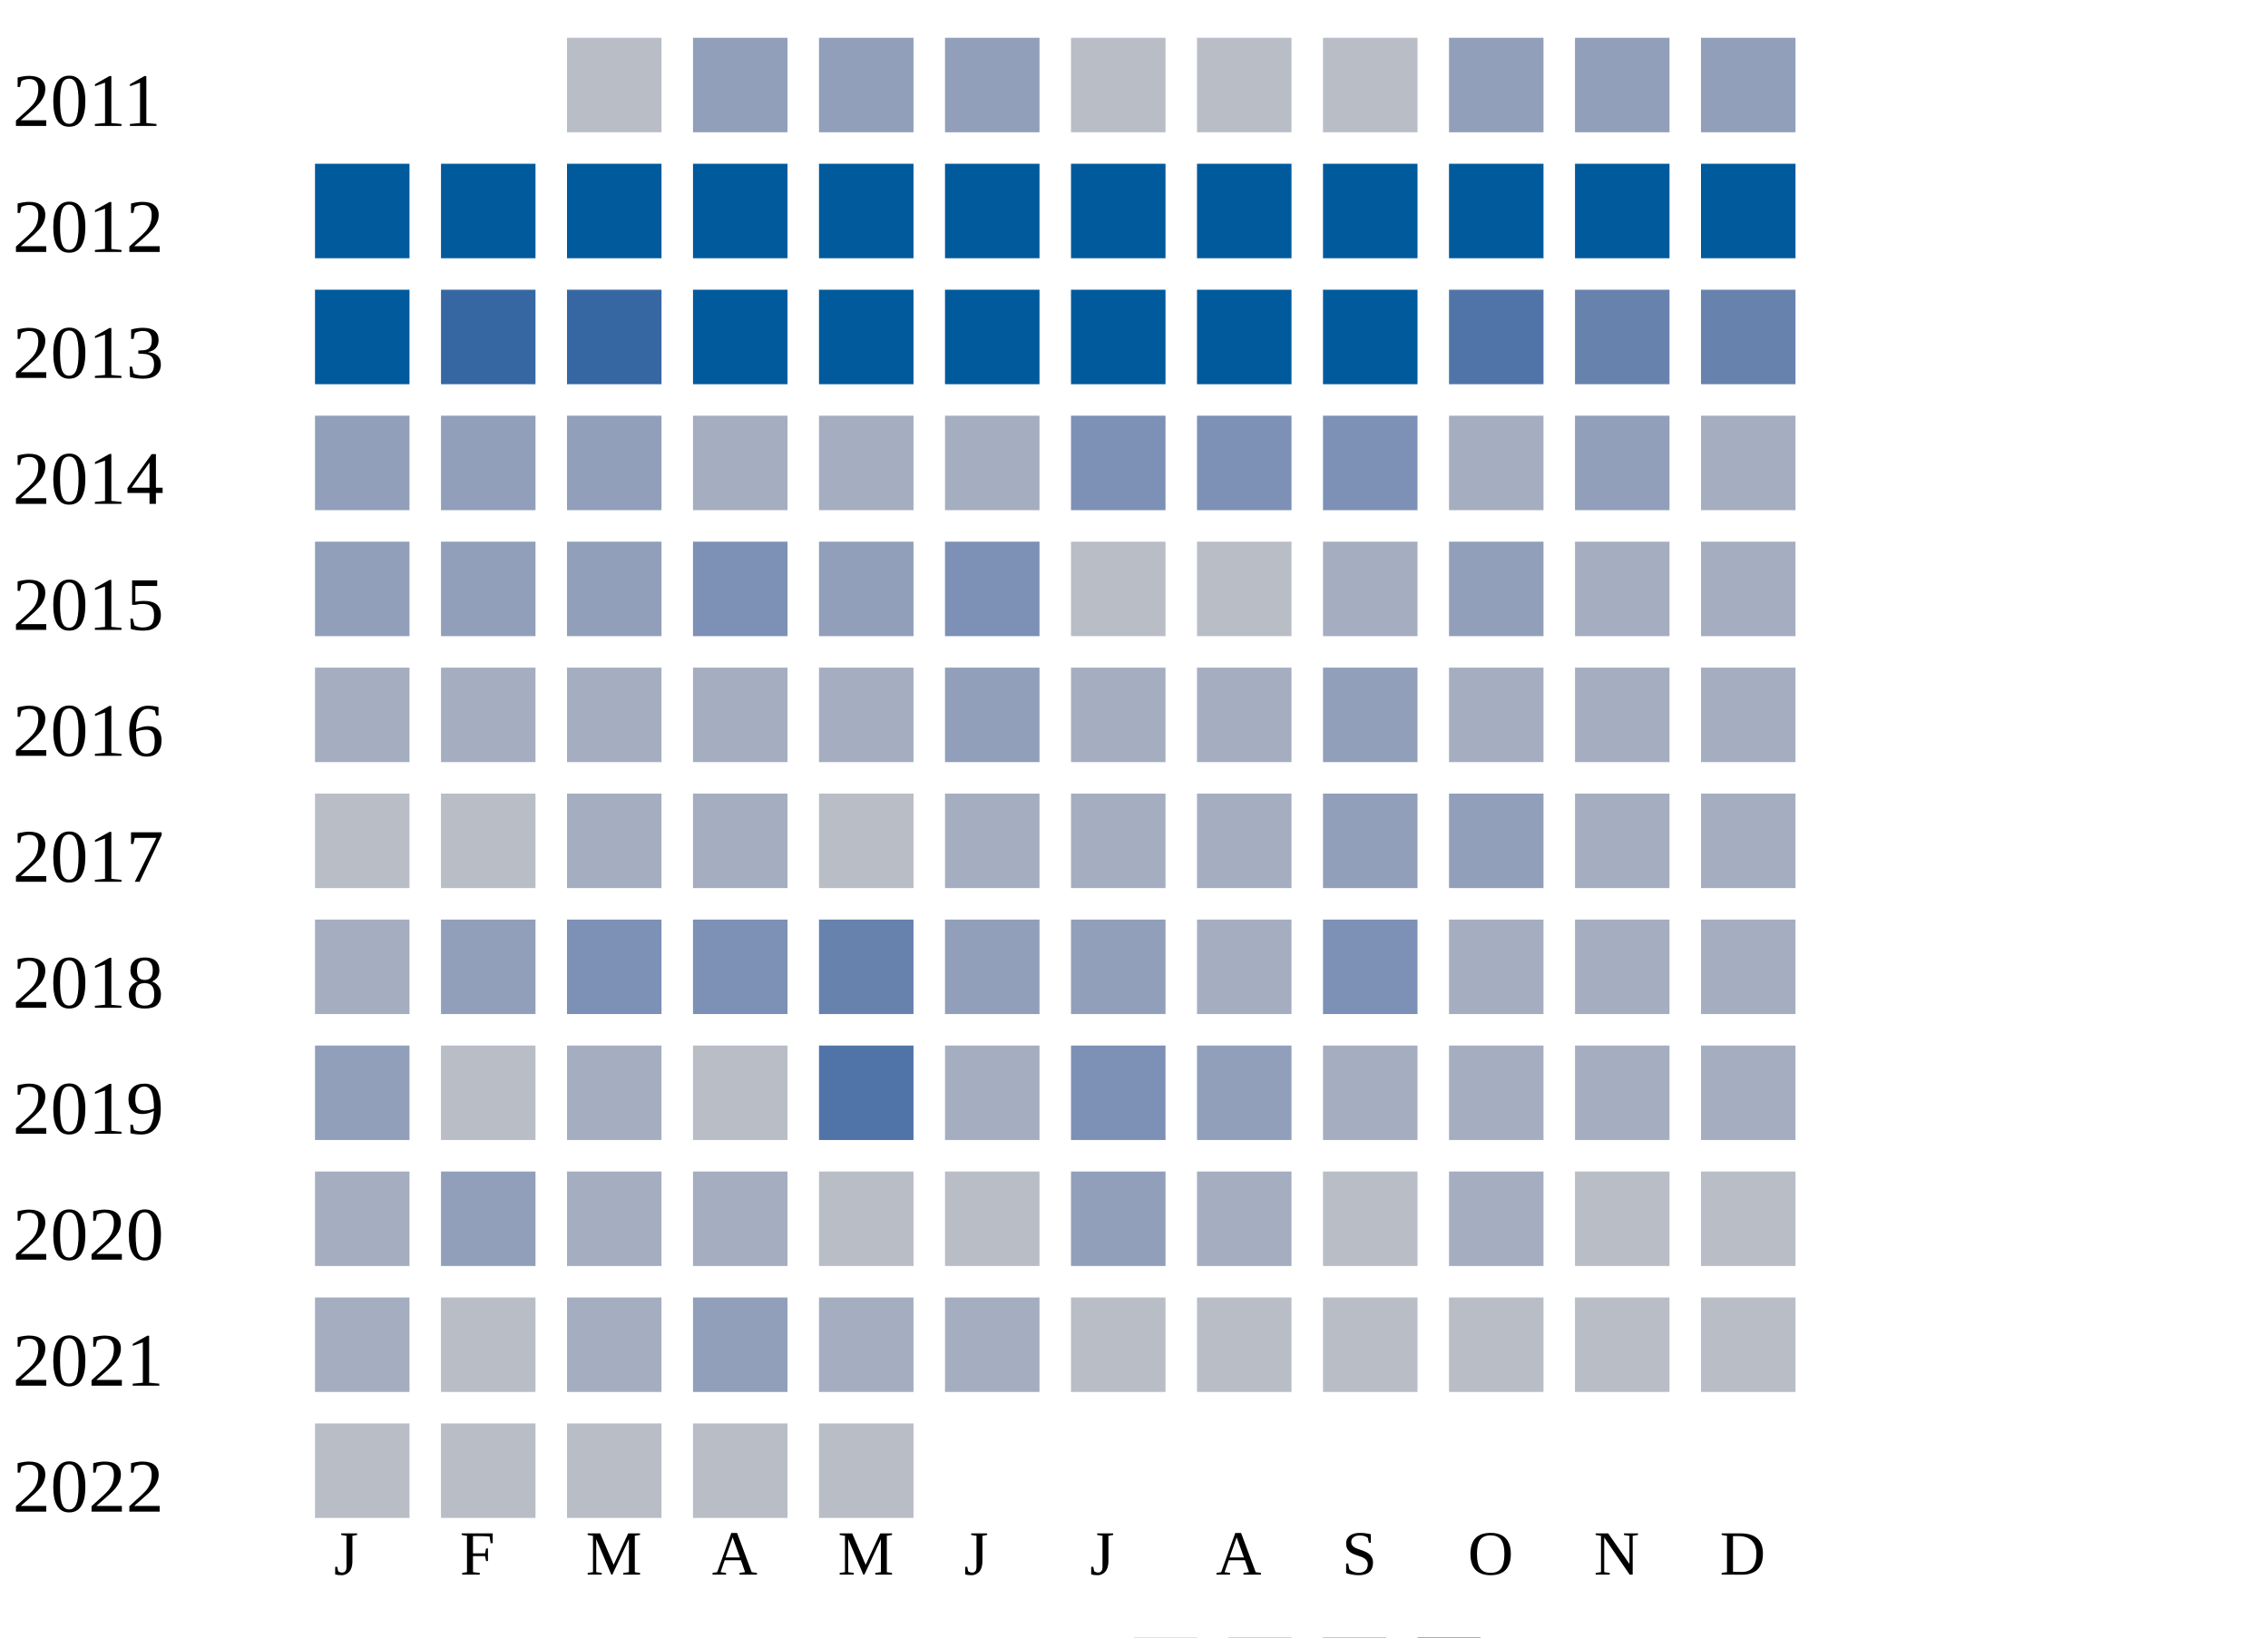
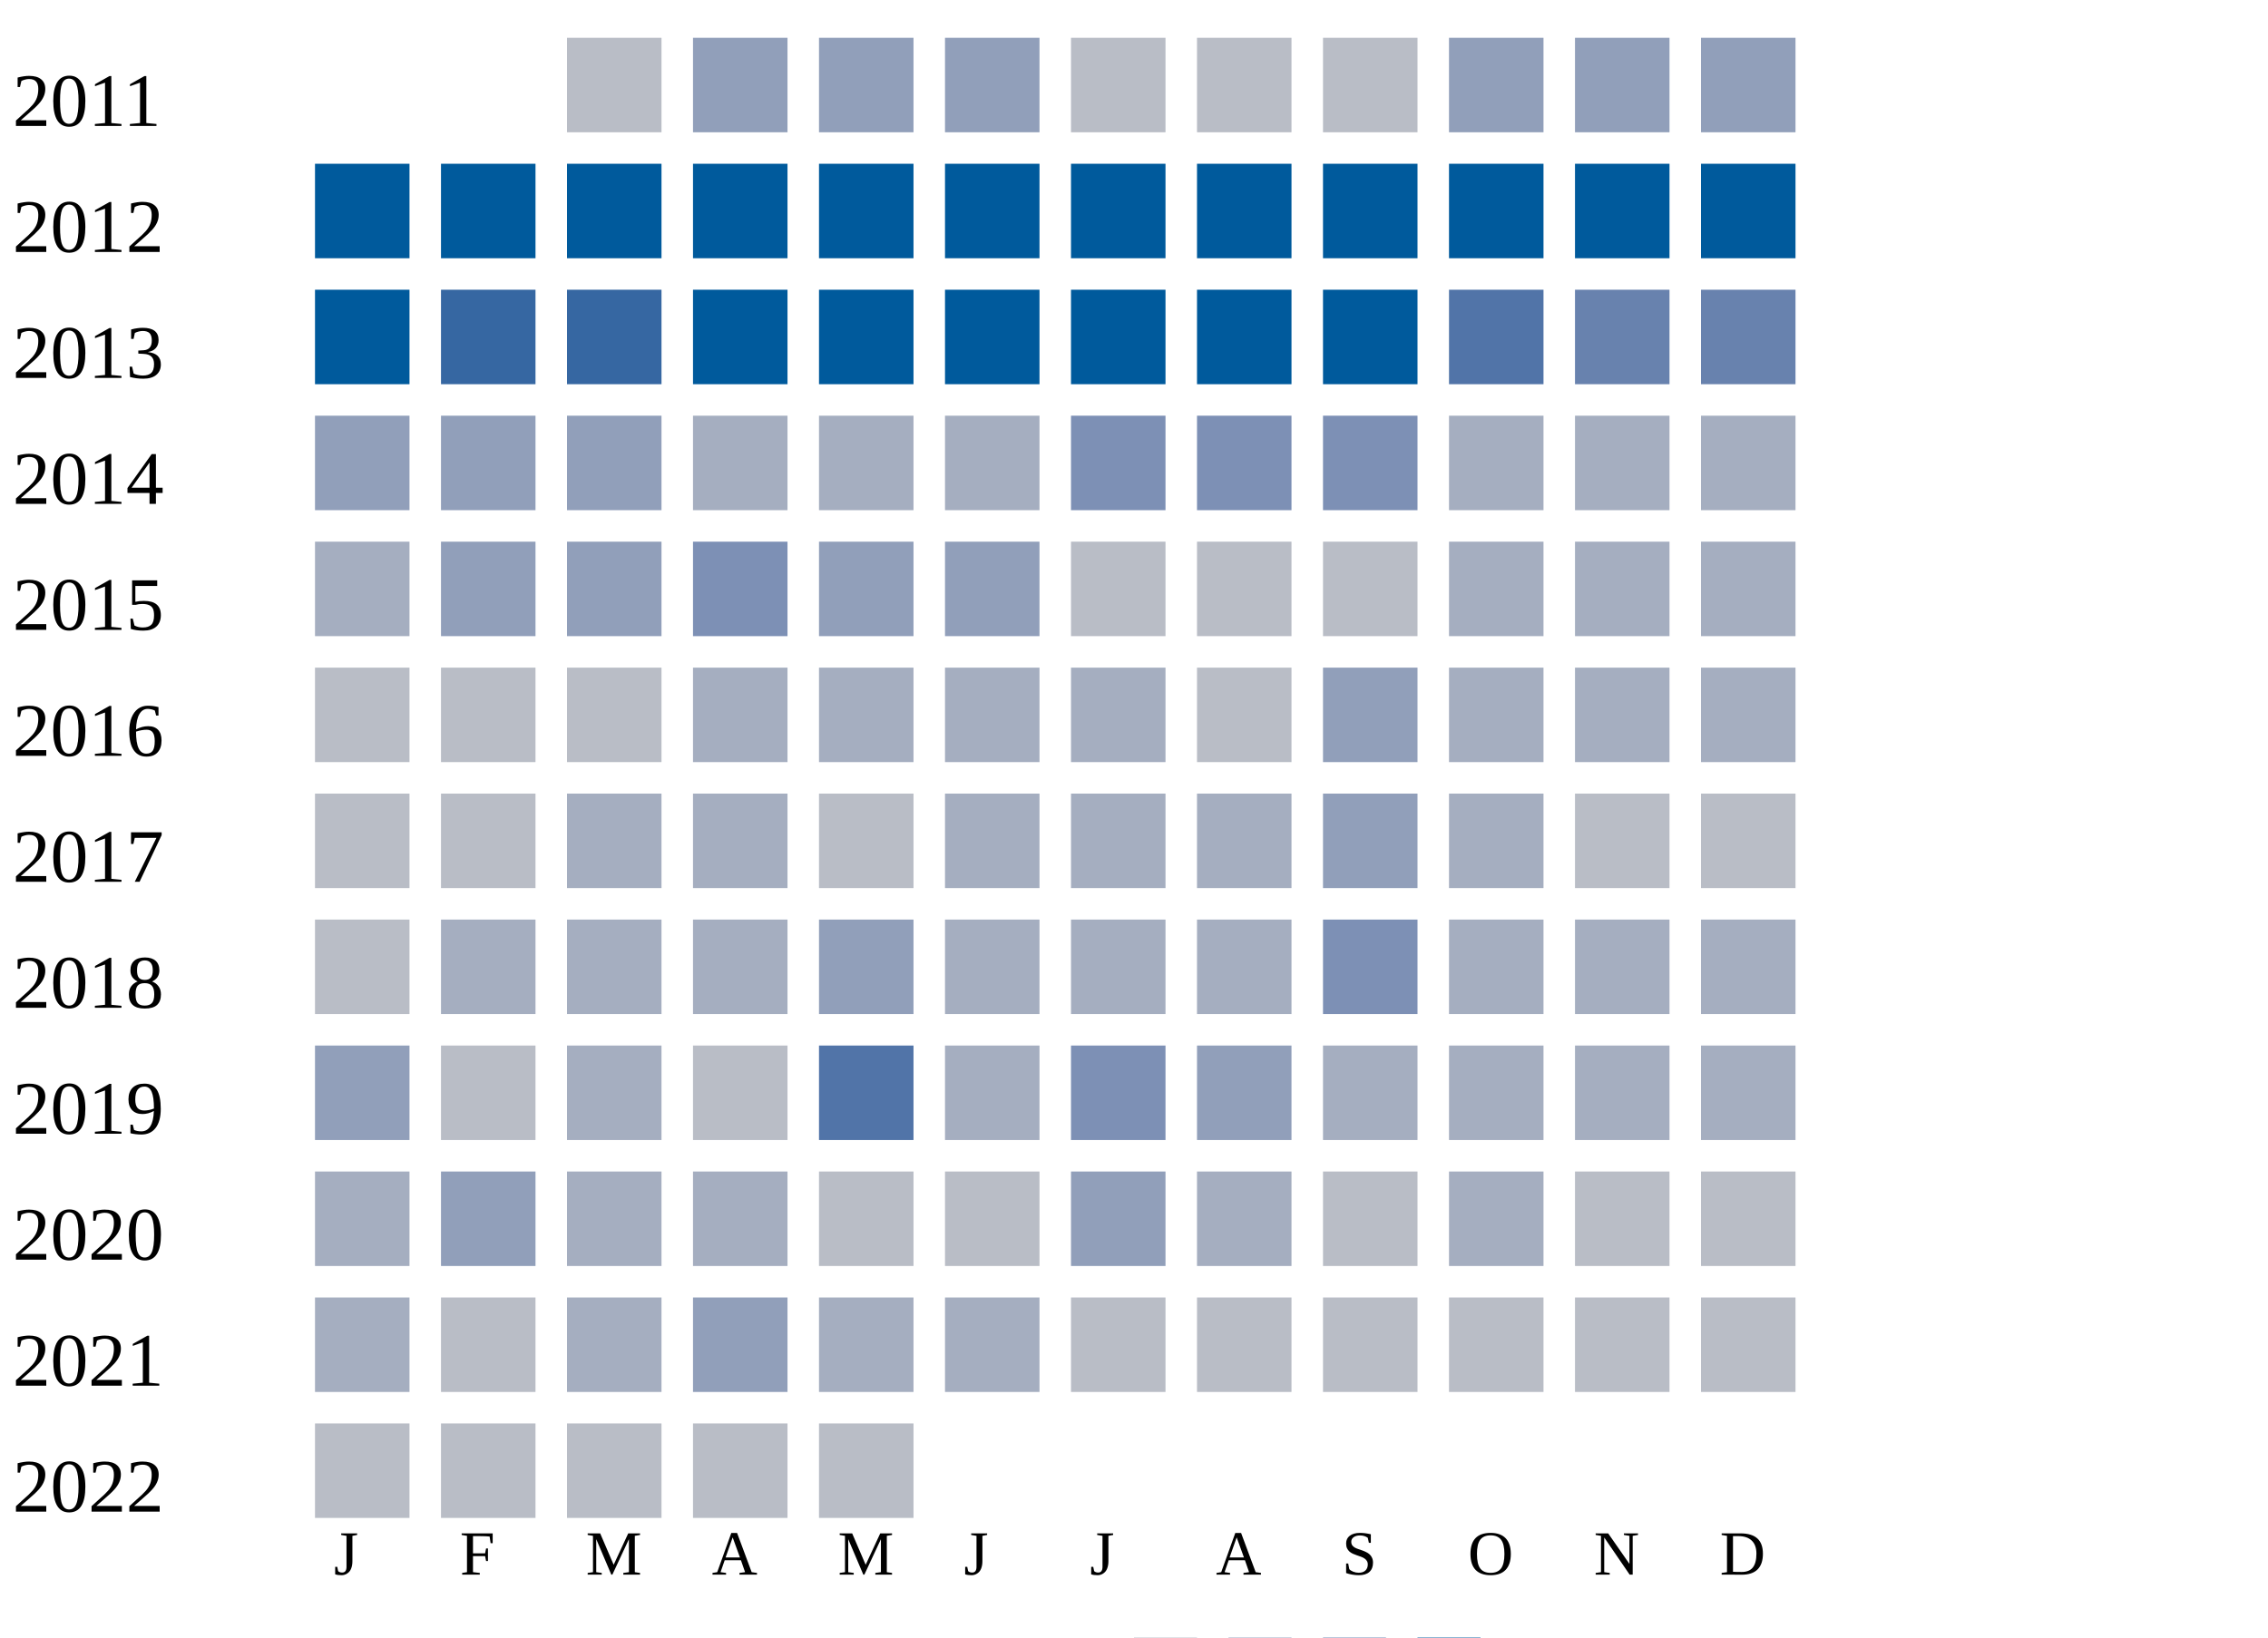
<svg xmlns="http://www.w3.org/2000/svg" width="360" height="260">
  <g transform="translate(0 0)">
    <text x="2" y="20">2011</text>
    <rect x="90" y="6" width="15" height="15" fill="#b9bdc6" />
    <rect x="110" y="6" width="15" height="15" fill="#919fba" />
    <rect x="130" y="6" width="15" height="15" fill="#919fba" />
    <rect x="150" y="6" width="15" height="15" fill="#919fba" />
    <rect x="170" y="6" width="15" height="15" fill="#b9bdc6" />
    <rect x="190" y="6" width="15" height="15" fill="#b9bdc6" />
    <rect x="210" y="6" width="15" height="15" fill="#b9bdc6" />
    <rect x="230" y="6" width="15" height="15" fill="#919fba" />
    <rect x="250" y="6" width="15" height="15" fill="#919fba" />
    <rect x="270" y="6" width="15" height="15" fill="#919fba" />
  </g>
  <g transform="translate(0 20)">
    <text x="2" y="20">2012</text>
    <rect x="50" y="6" width="15" height="15" fill="#005a9c" />
    <rect x="70" y="6" width="15" height="15" fill="#005a9c" />
    <rect x="90" y="6" width="15" height="15" fill="#005a9c" />
    <rect x="110" y="6" width="15" height="15" fill="#005a9c" />
    <rect x="130" y="6" width="15" height="15" fill="#005a9c" />
    <rect x="150" y="6" width="15" height="15" fill="#005a9c" />
    <rect x="170" y="6" width="15" height="15" fill="#005a9c" />
    <rect x="190" y="6" width="15" height="15" fill="#005a9c" />
    <rect x="210" y="6" width="15" height="15" fill="#005a9c" />
    <rect x="230" y="6" width="15" height="15" fill="#005a9c" />
    <rect x="250" y="6" width="15" height="15" fill="#005a9c" />
    <rect x="270" y="6" width="15" height="15" fill="#005a9c" />
  </g>
  <g transform="translate(0 40)">
    <text x="2" y="20">2013</text>
    <rect x="50" y="6" width="15" height="15" fill="#005a9c" />
    <rect x="70" y="6" width="15" height="15" fill="#3667a2" />
    <rect x="90" y="6" width="15" height="15" fill="#3667a2" />
    <rect x="110" y="6" width="15" height="15" fill="#005a9c" />
    <rect x="130" y="6" width="15" height="15" fill="#005a9c" />
    <rect x="150" y="6" width="15" height="15" fill="#005a9c" />
    <rect x="170" y="6" width="15" height="15" fill="#005a9c" />
    <rect x="190" y="6" width="15" height="15" fill="#005a9c" />
    <rect x="210" y="6" width="15" height="15" fill="#005a9c" />
    <rect x="230" y="6" width="15" height="15" fill="#5174a8" />
    <rect x="250" y="6" width="15" height="15" fill="#6882ae" />
    <rect x="270" y="6" width="15" height="15" fill="#6882ae" />
  </g>
  <g transform="translate(0 60)">
    <text x="2" y="20">2014</text>
    <rect x="50" y="6" width="15" height="15" fill="#919fba" />
    <rect x="70" y="6" width="15" height="15" fill="#919fba" />
    <rect x="90" y="6" width="15" height="15" fill="#919fba" />
    <rect x="110" y="6" width="15" height="15" fill="#a5aec0" />
    <rect x="130" y="6" width="15" height="15" fill="#a5aec0" />
    <rect x="150" y="6" width="15" height="15" fill="#a5aec0" />
    <rect x="170" y="6" width="15" height="15" fill="#7d90b5" />
    <rect x="190" y="6" width="15" height="15" fill="#7d90b5" />
    <rect x="210" y="6" width="15" height="15" fill="#7d90b5" />
    <rect x="230" y="6" width="15" height="15" fill="#a5aec0" />
-     <rect x="250" y="6" width="15" height="15" fill="#919fba" />
+     <rect x="250" y="6" width="15" height="15" fill="#a5aec0" />
    <rect x="270" y="6" width="15" height="15" fill="#a5aec0" />
  </g>
  <g transform="translate(0 80)">
    <text x="2" y="20">2015</text>
-     <rect x="50" y="6" width="15" height="15" fill="#919fba" />
+     <rect x="50" y="6" width="15" height="15" fill="#a5aec0" />
    <rect x="70" y="6" width="15" height="15" fill="#919fba" />
    <rect x="90" y="6" width="15" height="15" fill="#919fba" />
    <rect x="110" y="6" width="15" height="15" fill="#7d90b5" />
    <rect x="130" y="6" width="15" height="15" fill="#919fba" />
-     <rect x="150" y="6" width="15" height="15" fill="#7d90b5" />
+     <rect x="150" y="6" width="15" height="15" fill="#919fba" />
    <rect x="170" y="6" width="15" height="15" fill="#b9bdc6" />
    <rect x="190" y="6" width="15" height="15" fill="#b9bdc6" />
-     <rect x="210" y="6" width="15" height="15" fill="#a5aec0" />
-     <rect x="230" y="6" width="15" height="15" fill="#919fba" />
+     <rect x="210" y="6" width="15" height="15" fill="#b9bdc6" />
+     <rect x="230" y="6" width="15" height="15" fill="#a5aec0" />
    <rect x="250" y="6" width="15" height="15" fill="#a5aec0" />
    <rect x="270" y="6" width="15" height="15" fill="#a5aec0" />
  </g>
  <g transform="translate(0 100)">
    <text x="2" y="20">2016</text>
-     <rect x="50" y="6" width="15" height="15" fill="#a5aec0" />
-     <rect x="70" y="6" width="15" height="15" fill="#a5aec0" />
-     <rect x="90" y="6" width="15" height="15" fill="#a5aec0" />
+     <rect x="50" y="6" width="15" height="15" fill="#b9bdc6" />
+     <rect x="70" y="6" width="15" height="15" fill="#b9bdc6" />
+     <rect x="90" y="6" width="15" height="15" fill="#b9bdc6" />
    <rect x="110" y="6" width="15" height="15" fill="#a5aec0" />
    <rect x="130" y="6" width="15" height="15" fill="#a5aec0" />
-     <rect x="150" y="6" width="15" height="15" fill="#919fba" />
+     <rect x="150" y="6" width="15" height="15" fill="#a5aec0" />
    <rect x="170" y="6" width="15" height="15" fill="#a5aec0" />
-     <rect x="190" y="6" width="15" height="15" fill="#a5aec0" />
+     <rect x="190" y="6" width="15" height="15" fill="#b9bdc6" />
    <rect x="210" y="6" width="15" height="15" fill="#919fba" />
    <rect x="230" y="6" width="15" height="15" fill="#a5aec0" />
    <rect x="250" y="6" width="15" height="15" fill="#a5aec0" />
    <rect x="270" y="6" width="15" height="15" fill="#a5aec0" />
  </g>
  <g transform="translate(0 120)">
    <text x="2" y="20">2017</text>
    <rect x="50" y="6" width="15" height="15" fill="#b9bdc6" />
    <rect x="70" y="6" width="15" height="15" fill="#b9bdc6" />
    <rect x="90" y="6" width="15" height="15" fill="#a5aec0" />
    <rect x="110" y="6" width="15" height="15" fill="#a5aec0" />
    <rect x="130" y="6" width="15" height="15" fill="#b9bdc6" />
    <rect x="150" y="6" width="15" height="15" fill="#a5aec0" />
    <rect x="170" y="6" width="15" height="15" fill="#a5aec0" />
    <rect x="190" y="6" width="15" height="15" fill="#a5aec0" />
    <rect x="210" y="6" width="15" height="15" fill="#919fba" />
-     <rect x="230" y="6" width="15" height="15" fill="#919fba" />
-     <rect x="250" y="6" width="15" height="15" fill="#a5aec0" />
-     <rect x="270" y="6" width="15" height="15" fill="#a5aec0" />
+     <rect x="230" y="6" width="15" height="15" fill="#a5aec0" />
+     <rect x="250" y="6" width="15" height="15" fill="#b9bdc6" />
+     <rect x="270" y="6" width="15" height="15" fill="#b9bdc6" />
  </g>
  <g transform="translate(0 140)">
    <text x="2" y="20">2018</text>
-     <rect x="50" y="6" width="15" height="15" fill="#a5aec0" />
-     <rect x="70" y="6" width="15" height="15" fill="#919fba" />
-     <rect x="90" y="6" width="15" height="15" fill="#7d90b5" />
-     <rect x="110" y="6" width="15" height="15" fill="#7d90b5" />
-     <rect x="130" y="6" width="15" height="15" fill="#6882ae" />
-     <rect x="150" y="6" width="15" height="15" fill="#919fba" />
-     <rect x="170" y="6" width="15" height="15" fill="#919fba" />
+     <rect x="50" y="6" width="15" height="15" fill="#b9bdc6" />
+     <rect x="70" y="6" width="15" height="15" fill="#a5aec0" />
+     <rect x="90" y="6" width="15" height="15" fill="#a5aec0" />
+     <rect x="110" y="6" width="15" height="15" fill="#a5aec0" />
+     <rect x="130" y="6" width="15" height="15" fill="#919fba" />
+     <rect x="150" y="6" width="15" height="15" fill="#a5aec0" />
+     <rect x="170" y="6" width="15" height="15" fill="#a5aec0" />
    <rect x="190" y="6" width="15" height="15" fill="#a5aec0" />
    <rect x="210" y="6" width="15" height="15" fill="#7d90b5" />
    <rect x="230" y="6" width="15" height="15" fill="#a5aec0" />
    <rect x="250" y="6" width="15" height="15" fill="#a5aec0" />
    <rect x="270" y="6" width="15" height="15" fill="#a5aec0" />
  </g>
  <g transform="translate(0 160)">
    <text x="2" y="20">2019</text>
    <rect x="50" y="6" width="15" height="15" fill="#919fba" />
    <rect x="70" y="6" width="15" height="15" fill="#b9bdc6" />
    <rect x="90" y="6" width="15" height="15" fill="#a5aec0" />
    <rect x="110" y="6" width="15" height="15" fill="#b9bdc6" />
    <rect x="130" y="6" width="15" height="15" fill="#5174a8" />
    <rect x="150" y="6" width="15" height="15" fill="#a5aec0" />
    <rect x="170" y="6" width="15" height="15" fill="#7d90b5" />
    <rect x="190" y="6" width="15" height="15" fill="#919fba" />
    <rect x="210" y="6" width="15" height="15" fill="#a5aec0" />
    <rect x="230" y="6" width="15" height="15" fill="#a5aec0" />
    <rect x="250" y="6" width="15" height="15" fill="#a5aec0" />
    <rect x="270" y="6" width="15" height="15" fill="#a5aec0" />
  </g>
  <g transform="translate(0 180)">
    <text x="2" y="20">2020</text>
    <rect x="50" y="6" width="15" height="15" fill="#a5aec0" />
    <rect x="70" y="6" width="15" height="15" fill="#919fba" />
    <rect x="90" y="6" width="15" height="15" fill="#a5aec0" />
    <rect x="110" y="6" width="15" height="15" fill="#a5aec0" />
    <rect x="130" y="6" width="15" height="15" fill="#b9bdc6" />
    <rect x="150" y="6" width="15" height="15" fill="#b9bdc6" />
    <rect x="170" y="6" width="15" height="15" fill="#919fba" />
    <rect x="190" y="6" width="15" height="15" fill="#a5aec0" />
    <rect x="210" y="6" width="15" height="15" fill="#b9bdc6" />
    <rect x="230" y="6" width="15" height="15" fill="#a5aec0" />
    <rect x="250" y="6" width="15" height="15" fill="#b9bdc6" />
    <rect x="270" y="6" width="15" height="15" fill="#b9bdc6" />
  </g>
  <g transform="translate(0 200)">
    <text x="2" y="20">2021</text>
    <rect x="50" y="6" width="15" height="15" fill="#a5aec0" />
    <rect x="70" y="6" width="15" height="15" fill="#b9bdc6" />
    <rect x="90" y="6" width="15" height="15" fill="#a5aec0" />
    <rect x="110" y="6" width="15" height="15" fill="#919fba" />
    <rect x="130" y="6" width="15" height="15" fill="#a5aec0" />
    <rect x="150" y="6" width="15" height="15" fill="#a5aec0" />
    <rect x="170" y="6" width="15" height="15" fill="#b9bdc6" />
    <rect x="190" y="6" width="15" height="15" fill="#b9bdc6" />
    <rect x="210" y="6" width="15" height="15" fill="#b9bdc6" />
    <rect x="230" y="6" width="15" height="15" fill="#b9bdc6" />
    <rect x="250" y="6" width="15" height="15" fill="#b9bdc6" />
    <rect x="270" y="6" width="15" height="15" fill="#b9bdc6" />
  </g>
  <g transform="translate(0 220)">
    <text x="2" y="20">2022</text>
    <rect x="50" y="6" width="15" height="15" fill="#b9bdc6" />
    <rect x="70" y="6" width="15" height="15" fill="#b9bdc6" />
    <rect x="90" y="6" width="15" height="15" fill="#b9bdc6" />
    <rect x="110" y="6" width="15" height="15" fill="#b9bdc6" />
    <rect x="130" y="6" width="15" height="15" fill="#b9bdc6" />
  </g>
  <text style="font-size: 10px; text-align: center" x="53" y="250">J</text>
  <text style="font-size: 10px; text-align: center" x="73" y="250">F</text>
  <text style="font-size: 10px; text-align: center" x="93" y="250">M</text>
  <text style="font-size: 10px; text-align: center" x="113" y="250">A</text>
  <text style="font-size: 10px; text-align: center" x="133" y="250">M</text>
  <text style="font-size: 10px; text-align: center" x="153" y="250">J</text>
  <text style="font-size: 10px; text-align: center" x="173" y="250">J</text>
  <text style="font-size: 10px; text-align: center" x="193" y="250">A</text>
  <text style="font-size: 10px; text-align: center" x="213" y="250">S</text>
  <text style="font-size: 10px; text-align: center" x="233" y="250">O</text>
  <text style="font-size: 10px; text-align: center" x="253" y="250">N</text>
  <text style="font-size: 10px; text-align: center" x="273" y="250">D</text>
  <text style="font-size: 10px;" x="155" y="269">Less</text>
  <rect fill="#b9bdc6" width="10" height="10" x="180" y="260" />
  <rect fill="#919fba" width="10" height="10" x="195" y="260" />
  <rect fill="#6882ae" width="10" height="10" x="210" y="260" />
  <rect fill="#005a9c" width="10" height="10" x="225" y="260" />
  <text x="240" y="269" style="font-size: 10px;">More</text>
</svg>
